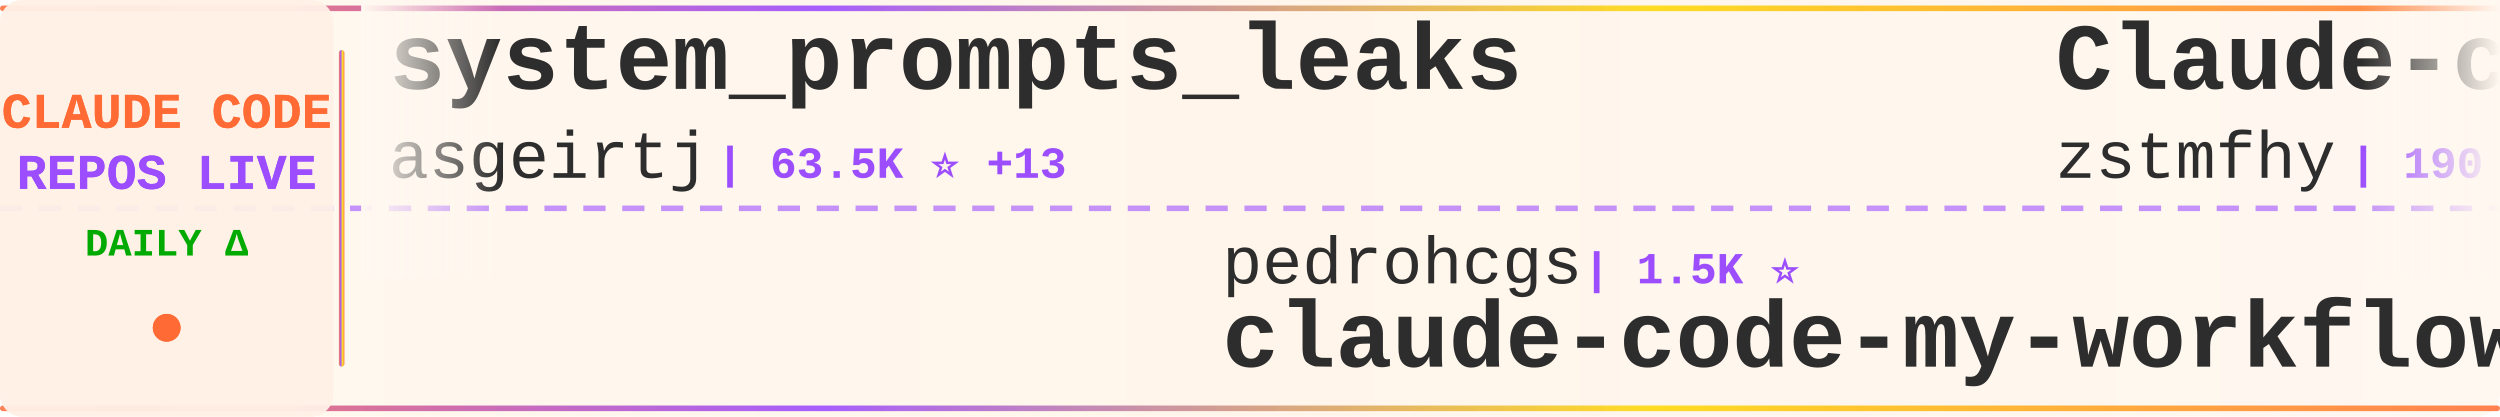
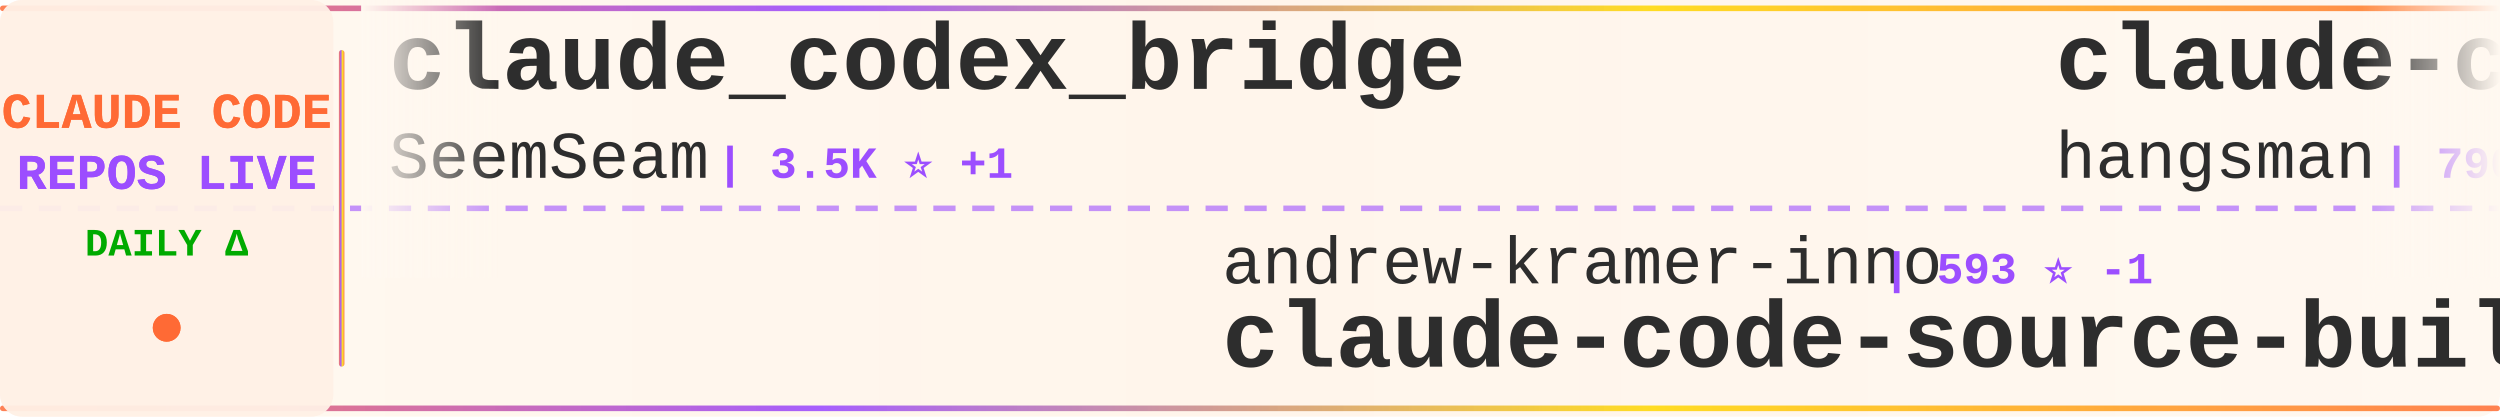
<svg xmlns="http://www.w3.org/2000/svg" width="900" height="150">
  <defs>
    <linearGradient id="tickerBg" x1="0%" y1="0%" x2="100%" y2="0%">
      <stop offset="0%" style="stop-color:#fff8f0;stop-opacity:0.98" />
      <stop offset="50%" style="stop-color:#fff5eb;stop-opacity:1" />
      <stop offset="100%" style="stop-color:#fff8f0;stop-opacity:0.98" />
    </linearGradient>
    <linearGradient id="borderGrad" x1="0%" y1="0%" x2="100%" y2="0%">
      <stop offset="0%" style="stop-color:#FF6B35;stop-opacity:0.85">
        <animate attributeName="stop-opacity" values="0.85;1;0.85" dur="2s" repeatCount="indefinite" />
      </stop>
      <stop offset="33%" style="stop-color:#9C4EFF;stop-opacity:0.9">
        <animate attributeName="stop-opacity" values="0.9;1;0.9" dur="2.2s" repeatCount="indefinite" />
      </stop>
      <stop offset="66%" style="stop-color:#FFD700;stop-opacity:0.85">
        <animate attributeName="stop-opacity" values="0.85;1;0.85" dur="1.8s" repeatCount="indefinite" />
      </stop>
      <stop offset="100%" style="stop-color:#FF6B35;stop-opacity:0.85">
        <animate attributeName="stop-opacity" values="0.85;1;0.85" dur="2s" repeatCount="indefinite" />
      </stop>
    </linearGradient>
    <filter id="textGlow">
      <feGaussianBlur stdDeviation="0.15" result="coloredBlur" />
      <feMerge>
        <feMergeNode in="coloredBlur" />
        <feMergeNode in="SourceGraphic" />
      </feMerge>
    </filter>
    <filter id="metricGlow">
      <feGaussianBlur stdDeviation="0.2" result="coloredBlur" />
      <feMerge>
        <feMergeNode in="coloredBlur" />
        <feMergeNode in="SourceGraphic" />
      </feMerge>
    </filter>
    <linearGradient id="leftFade" x1="0%" y1="0%" x2="100%" y2="0%">
      <stop offset="0%" style="stop-color:#fff8f0;stop-opacity:1" />
      <stop offset="100%" style="stop-color:#fff8f0;stop-opacity:0" />
    </linearGradient>
    <linearGradient id="rightFade" x1="0%" y1="0%" x2="100%" y2="0%">
      <stop offset="0%" style="stop-color:#fff8f0;stop-opacity:0" />
      <stop offset="100%" style="stop-color:#fff8f0;stop-opacity:1" />
    </linearGradient>
  </defs>
  <rect width="900" height="150" fill="url(#tickerBg)" rx="8" />
  <rect x="0" y="2" width="900" height="2" fill="url(#borderGrad)" rx="1" />
  <rect x="0" y="146" width="900" height="2" fill="url(#borderGrad)" rx="1" />
  <line x1="0" y1="75" x2="900" y2="75" stroke="#9C4EFF" stroke-width="2" stroke-dasharray="8 6" opacity="0.6" />
  <rect x="0" y="0" width="120" height="150" fill="#fff0e6" opacity="0.95" rx="8" />
  <text x="60" y="46" font-family="'Courier New', monospace" font-size="18" font-weight="bold" fill="#FF6B35" text-anchor="middle" filter="url(#textGlow)">
    CLAUDE CODE
  </text>
  <text x="60" y="68" font-family="'Courier New', monospace" font-size="18" font-weight="bold" fill="#9C4EFF" text-anchor="middle" filter="url(#textGlow)">
    REPOS LIVE
  </text>
  <text x="60" y="92" font-family="'Courier New', monospace" font-size="14" font-weight="bold" fill="#00aa00" text-anchor="middle">
    DAILY Δ
  </text>
  <circle cx="60" cy="118" r="5" fill="#FF6B35" filter="url(#metricGlow)">
    <animate attributeName="r" values="4;6;4" dur="1.5s" repeatCount="indefinite" />
    <animate attributeName="opacity" values="0.6;1;0.6" dur="1.5s" repeatCount="indefinite" />
  </circle>
  <rect x="122" y="18" width="2" height="114" fill="url(#borderGrad)" rx="1" />
  <clipPath id="tickerClip">
    <rect x="130" y="0" width="770" height="150" />
  </clipPath>
  <g clip-path="url(#tickerClip)">
    <g id="tickerItems">
      <animateTransform attributeName="transform" attributeType="XML" type="translate" from="0 0" to="-3000 0" dur="54s" repeatCount="indefinite" />
      <g transform="translate(0, 0)">
-         <text x="140" y="32" font-family="'Courier New', monospace" font-size="34" font-weight="bold" fill="#2d2d2d">system_prompts_leaks</text>
-         <text x="140" y="64" font-family="'Courier New', monospace" font-size="24" font-weight="normal" fill="#2d2d2d" opacity="1.0">asgeirtj</text>
-         <text x="258" y="64" font-family="'Courier New', monospace" font-size="16" font-weight="bold" fill="#9C4EFF"> | 63.5K ⭐ +13</text>
+         <text x="140" y="32" font-family="'Courier New', monospace" font-size="34" font-weight="bold" fill="#2d2d2d">claude_codex_bridge</text>
+         <text x="140" y="64" font-family="'Courier New', monospace" font-size="24" font-weight="normal" fill="#2d2d2d" opacity="1.0">SeemSeam</text>
+         <text x="258" y="64" font-family="'Courier New', monospace" font-size="16" font-weight="bold" fill="#9C4EFF"> | 3.5K ⭐ +1</text>
      </g>
      <g transform="translate(300, 0)">
-         <text x="140" y="102" font-family="'Courier New', monospace" font-size="24" font-weight="normal" fill="#2d2d2d" opacity="1.0">pedrohcgs</text>
-         <text x="270" y="102" font-family="'Courier New', monospace" font-size="16" font-weight="bold" fill="#9C4EFF"> | 1.5K ⭐</text>
-         <text x="140" y="132" font-family="'Courier New', monospace" font-size="34" font-weight="bold" fill="#2d2d2d">claude-code-my-workflow</text>
+         <text x="140" y="102" font-family="'Courier New', monospace" font-size="24" font-weight="normal" fill="#2d2d2d" opacity="1.0">andrew-kramer-inno</text>
+         <text x="378" y="102" font-family="'Courier New', monospace" font-size="16" font-weight="bold" fill="#9C4EFF"> | 593 ⭐ -1</text>
+         <text x="140" y="132" font-family="'Courier New', monospace" font-size="34" font-weight="bold" fill="#2d2d2d">claude-code-source-build</text>
      </g>
      <g transform="translate(600, 0)">
-         <text x="140" y="32" font-family="'Courier New', monospace" font-size="34" font-weight="bold" fill="#2d2d2d">Claude-code</text>
-         <text x="140" y="64" font-family="'Courier New', monospace" font-size="24" font-weight="normal" fill="#2d2d2d" opacity="1.0">zstmfhy</text>
-         <text x="246" y="64" font-family="'Courier New', monospace" font-size="16" font-weight="bold" fill="#9C4EFF"> | 190 ⭐</text>
+         <text x="140" y="32" font-family="'Courier New', monospace" font-size="34" font-weight="bold" fill="#2d2d2d">claude-code-source</text>
+         <text x="140" y="64" font-family="'Courier New', monospace" font-size="24" font-weight="normal" fill="#2d2d2d" opacity="1.0">hangsman</text>
+         <text x="258" y="64" font-family="'Courier New', monospace" font-size="16" font-weight="bold" fill="#9C4EFF"> | 790 ⭐</text>
      </g>
      <g transform="translate(900, 0)">
-         <text x="140" y="102" font-family="'Courier New', monospace" font-size="24" font-weight="normal" fill="#2d2d2d" opacity="1.0">simonw</text>
-         <text x="234" y="102" font-family="'Courier New', monospace" font-size="16" font-weight="bold" fill="#9C4EFF"> | 1.7K ⭐ +1.7K</text>
-         <text x="140" y="132" font-family="'Courier New', monospace" font-size="34" font-weight="bold" fill="#2d2d2d">claude-code-transcripts</text>
+         <text x="140" y="102" font-family="'Courier New', monospace" font-size="24" font-weight="normal" fill="#2d2d2d" opacity="1.0">alejandrobalderas</text>
+         <text x="366" y="102" font-family="'Courier New', monospace" font-size="16" font-weight="bold" fill="#9C4EFF"> | 2.8K ⭐ +2</text>
+         <text x="140" y="132" font-family="'Courier New', monospace" font-size="34" font-weight="bold" fill="#2d2d2d">claude-code-from-source</text>
      </g>
      <g transform="translate(1200, 0)">
        <text x="140" y="32" font-family="'Courier New', monospace" font-size="34" font-weight="bold" fill="#2d2d2d">claude-code</text>
-         <text x="140" y="64" font-family="'Courier New', monospace" font-size="24" font-weight="normal" fill="#2d2d2d" opacity="1.0">mehmoodosman</text>
-         <text x="306" y="64" font-family="'Courier New', monospace" font-size="16" font-weight="bold" fill="#9C4EFF"> | 172 ⭐</text>
+         <text x="140" y="64" font-family="'Courier New', monospace" font-size="24" font-weight="normal" fill="#2d2d2d" opacity="1.0">VineeTagarwaL-code</text>
+         <text x="378" y="64" font-family="'Courier New', monospace" font-size="16" font-weight="bold" fill="#9C4EFF"> | 273 ⭐</text>
      </g>
      <g transform="translate(1500, 0)">
-         <text x="140" y="102" font-family="'Courier New', monospace" font-size="24" font-weight="normal" fill="#2d2d2d" opacity="1.0">ykdojo</text>
-         <text x="234" y="102" font-family="'Courier New', monospace" font-size="16" font-weight="bold" fill="#9C4EFF"> | 9.9K ⭐ +17</text>
-         <text x="140" y="132" font-family="'Courier New', monospace" font-size="34" font-weight="bold" fill="#2d2d2d">claude-code-tips</text>
+         <text x="140" y="102" font-family="'Courier New', monospace" font-size="24" font-weight="normal" fill="#2d2d2d" opacity="1.0">FlorianBruniaux</text>
+         <text x="342" y="102" font-family="'Courier New', monospace" font-size="16" font-weight="bold" fill="#9C4EFF"> | 5.8K ⭐ +5</text>
+         <text x="140" y="132" font-family="'Courier New', monospace" font-size="34" font-weight="bold" fill="#2d2d2d">claude-code-ultimate-gui...</text>
      </g>
      <g transform="translate(1800, 0)">
-         <text x="140" y="32" font-family="'Courier New', monospace" font-size="34" font-weight="bold" fill="#2d2d2d">claude-code-source</text>
-         <text x="140" y="64" font-family="'Courier New', monospace" font-size="24" font-weight="normal" fill="#2d2d2d" opacity="1.0">AprilNEA</text>
-         <text x="258" y="64" font-family="'Courier New', monospace" font-size="16" font-weight="bold" fill="#9C4EFF"> | 391 ⭐</text>
+         <text x="140" y="32" font-family="'Courier New', monospace" font-size="34" font-weight="bold" fill="#2d2d2d">claude-code-book</text>
+         <text x="140" y="64" font-family="'Courier New', monospace" font-size="24" font-weight="normal" fill="#2d2d2d" opacity="1.0">lintsinghua</text>
+         <text x="294" y="64" font-family="'Courier New', monospace" font-size="16" font-weight="bold" fill="#9C4EFF"> | 4.1K ⭐</text>
      </g>
      <g transform="translate(2100, 0)">
-         <text x="140" y="102" font-family="'Courier New', monospace" font-size="24" font-weight="normal" fill="#2d2d2d" opacity="1.0">tanbiralam</text>
-         <text x="282" y="102" font-family="'Courier New', monospace" font-size="16" font-weight="bold" fill="#9C4EFF"> | 2.2K ⭐ -1</text>
-         <text x="140" y="132" font-family="'Courier New', monospace" font-size="34" font-weight="bold" fill="#2d2d2d">claude-code</text>
+         <text x="140" y="102" font-family="'Courier New', monospace" font-size="24" font-weight="normal" fill="#2d2d2d" opacity="1.0">davila7</text>
+         <text x="246" y="102" font-family="'Courier New', monospace" font-size="16" font-weight="bold" fill="#9C4EFF"> | 30.4K ⭐ +7</text>
+         <text x="140" y="132" font-family="'Courier New', monospace" font-size="34" font-weight="bold" fill="#2d2d2d">claude-code-templates</text>
      </g>
      <g transform="translate(2400, 0)">
-         <text x="140" y="32" font-family="'Courier New', monospace" font-size="34" font-weight="bold" fill="#2d2d2d">free-claude-code</text>
-         <text x="140" y="64" font-family="'Courier New', monospace" font-size="24" font-weight="normal" fill="#2d2d2d" opacity="1.0">Alishahryar1</text>
-         <text x="306" y="64" font-family="'Courier New', monospace" font-size="16" font-weight="bold" fill="#9C4EFF"> | 49.6K ⭐ +295</text>
+         <text x="140" y="32" font-family="'Courier New', monospace" font-size="34" font-weight="bold" fill="#2d2d2d">how-claude-code-works</text>
+         <text x="140" y="64" font-family="'Courier New', monospace" font-size="24" font-weight="normal" fill="#2d2d2d" opacity="1.0">Windy3f3f3f3f</text>
+         <text x="318" y="64" font-family="'Courier New', monospace" font-size="16" font-weight="bold" fill="#9C4EFF"> | 3.5K ⭐ +1</text>
      </g>
      <g transform="translate(2700, 0)">
-         <text x="140" y="102" font-family="'Courier New', monospace" font-size="24" font-weight="normal" fill="#2d2d2d" opacity="1.0">Yuyz0112</text>
-         <text x="258" y="102" font-family="'Courier New', monospace" font-size="16" font-weight="bold" fill="#9C4EFF"> | 2.4K ⭐</text>
-         <text x="140" y="132" font-family="'Courier New', monospace" font-size="34" font-weight="bold" fill="#2d2d2d">claude-code-reverse</text>
+         <text x="140" y="102" font-family="'Courier New', monospace" font-size="24" font-weight="normal" fill="#2d2d2d" opacity="1.0">digitalsamba</text>
+         <text x="306" y="102" font-family="'Courier New', monospace" font-size="16" font-weight="bold" fill="#9C4EFF"> | 2.0K ⭐ +2</text>
+         <text x="140" y="132" font-family="'Courier New', monospace" font-size="34" font-weight="bold" fill="#2d2d2d">claude-code-video-toolki...</text>
      </g>
      <g transform="translate(3000, 0)">
-         <text x="140" y="32" font-family="'Courier New', monospace" font-size="34" font-weight="bold" fill="#2d2d2d">system_prompts_leaks</text>
-         <text x="140" y="64" font-family="'Courier New', monospace" font-size="24" font-weight="normal" fill="#2d2d2d" opacity="1.0">asgeirtj</text>
-         <text x="258" y="64" font-family="'Courier New', monospace" font-size="16" font-weight="bold" fill="#9C4EFF"> | 63.5K ⭐ +13</text>
+         <text x="140" y="32" font-family="'Courier New', monospace" font-size="34" font-weight="bold" fill="#2d2d2d">claude_codex_bridge</text>
+         <text x="140" y="64" font-family="'Courier New', monospace" font-size="24" font-weight="normal" fill="#2d2d2d" opacity="1.0">SeemSeam</text>
+         <text x="258" y="64" font-family="'Courier New', monospace" font-size="16" font-weight="bold" fill="#9C4EFF"> | 3.5K ⭐ +1</text>
      </g>
      <g transform="translate(3300, 0)">
-         <text x="140" y="102" font-family="'Courier New', monospace" font-size="24" font-weight="normal" fill="#2d2d2d" opacity="1.0">pedrohcgs</text>
-         <text x="270" y="102" font-family="'Courier New', monospace" font-size="16" font-weight="bold" fill="#9C4EFF"> | 1.5K ⭐</text>
-         <text x="140" y="132" font-family="'Courier New', monospace" font-size="34" font-weight="bold" fill="#2d2d2d">claude-code-my-workflow</text>
+         <text x="140" y="102" font-family="'Courier New', monospace" font-size="24" font-weight="normal" fill="#2d2d2d" opacity="1.0">andrew-kramer-inno</text>
+         <text x="378" y="102" font-family="'Courier New', monospace" font-size="16" font-weight="bold" fill="#9C4EFF"> | 593 ⭐ -1</text>
+         <text x="140" y="132" font-family="'Courier New', monospace" font-size="34" font-weight="bold" fill="#2d2d2d">claude-code-source-build</text>
      </g>
      <g transform="translate(3600, 0)">
-         <text x="140" y="32" font-family="'Courier New', monospace" font-size="34" font-weight="bold" fill="#2d2d2d">Claude-code</text>
-         <text x="140" y="64" font-family="'Courier New', monospace" font-size="24" font-weight="normal" fill="#2d2d2d" opacity="1.0">zstmfhy</text>
-         <text x="246" y="64" font-family="'Courier New', monospace" font-size="16" font-weight="bold" fill="#9C4EFF"> | 190 ⭐</text>
+         <text x="140" y="32" font-family="'Courier New', monospace" font-size="34" font-weight="bold" fill="#2d2d2d">claude-code-source</text>
+         <text x="140" y="64" font-family="'Courier New', monospace" font-size="24" font-weight="normal" fill="#2d2d2d" opacity="1.0">hangsman</text>
+         <text x="258" y="64" font-family="'Courier New', monospace" font-size="16" font-weight="bold" fill="#9C4EFF"> | 790 ⭐</text>
      </g>
      <g transform="translate(3900, 0)">
-         <text x="140" y="102" font-family="'Courier New', monospace" font-size="24" font-weight="normal" fill="#2d2d2d" opacity="1.0">simonw</text>
-         <text x="234" y="102" font-family="'Courier New', monospace" font-size="16" font-weight="bold" fill="#9C4EFF"> | 1.7K ⭐ +1.7K</text>
-         <text x="140" y="132" font-family="'Courier New', monospace" font-size="34" font-weight="bold" fill="#2d2d2d">claude-code-transcripts</text>
+         <text x="140" y="102" font-family="'Courier New', monospace" font-size="24" font-weight="normal" fill="#2d2d2d" opacity="1.0">alejandrobalderas</text>
+         <text x="366" y="102" font-family="'Courier New', monospace" font-size="16" font-weight="bold" fill="#9C4EFF"> | 2.8K ⭐ +2</text>
+         <text x="140" y="132" font-family="'Courier New', monospace" font-size="34" font-weight="bold" fill="#2d2d2d">claude-code-from-source</text>
      </g>
    </g>
  </g>
  <rect x="130" y="0" width="50" height="100" fill="url(#leftFade)" />
  <rect x="850" y="0" width="50" height="100" fill="url(#rightFade)" />
</svg>
